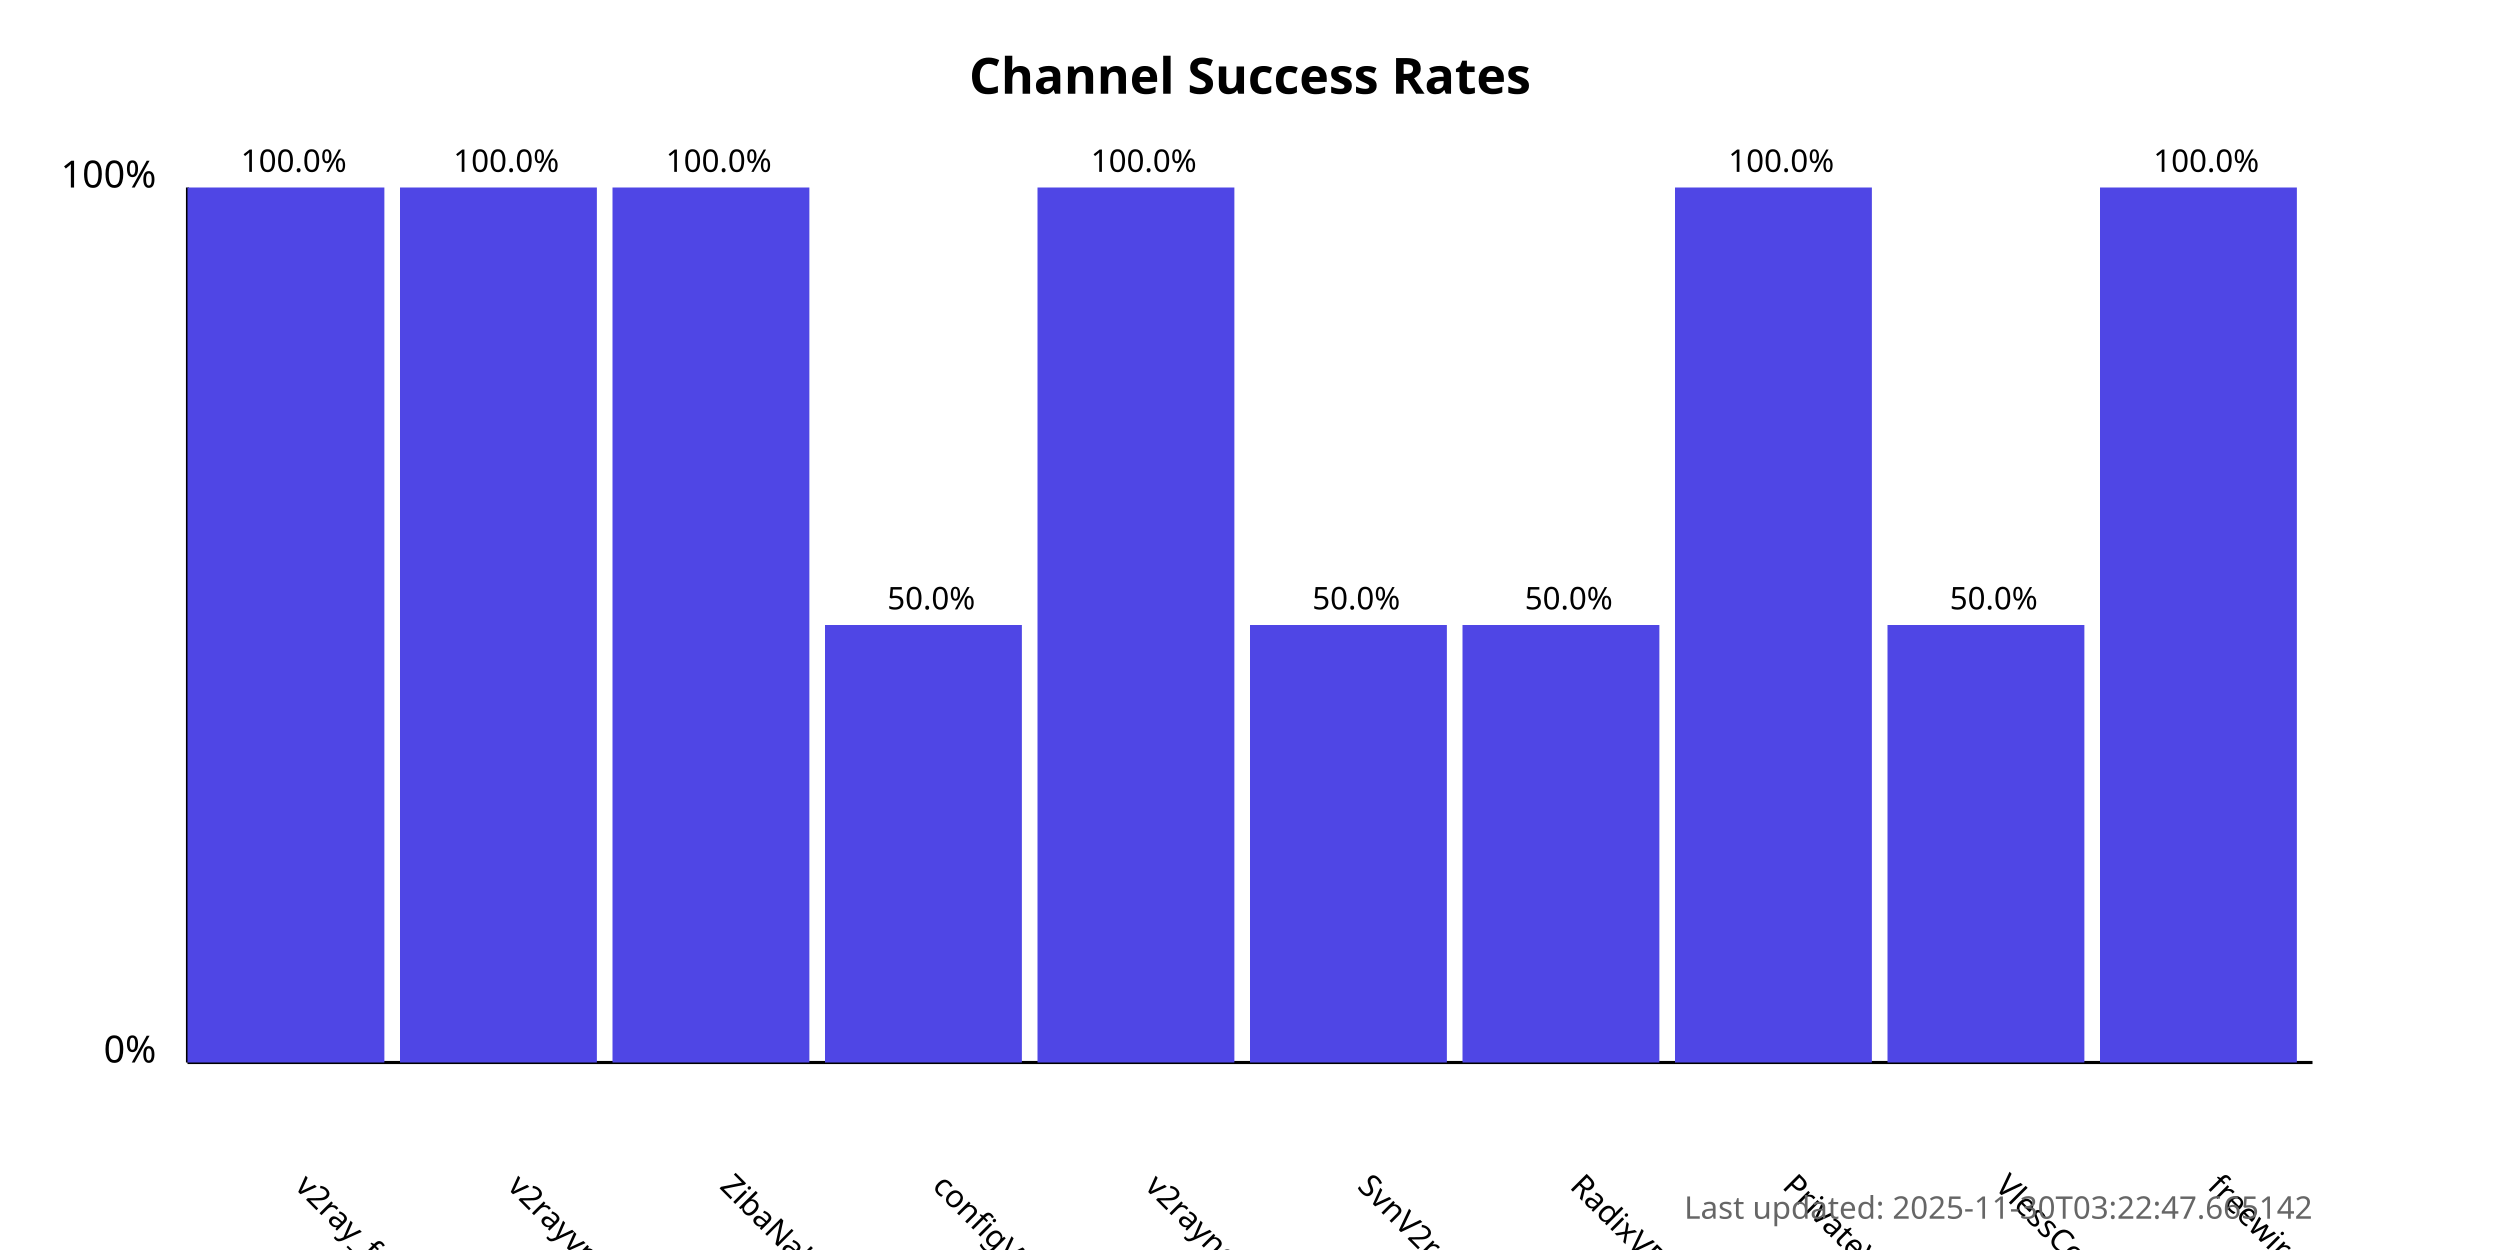
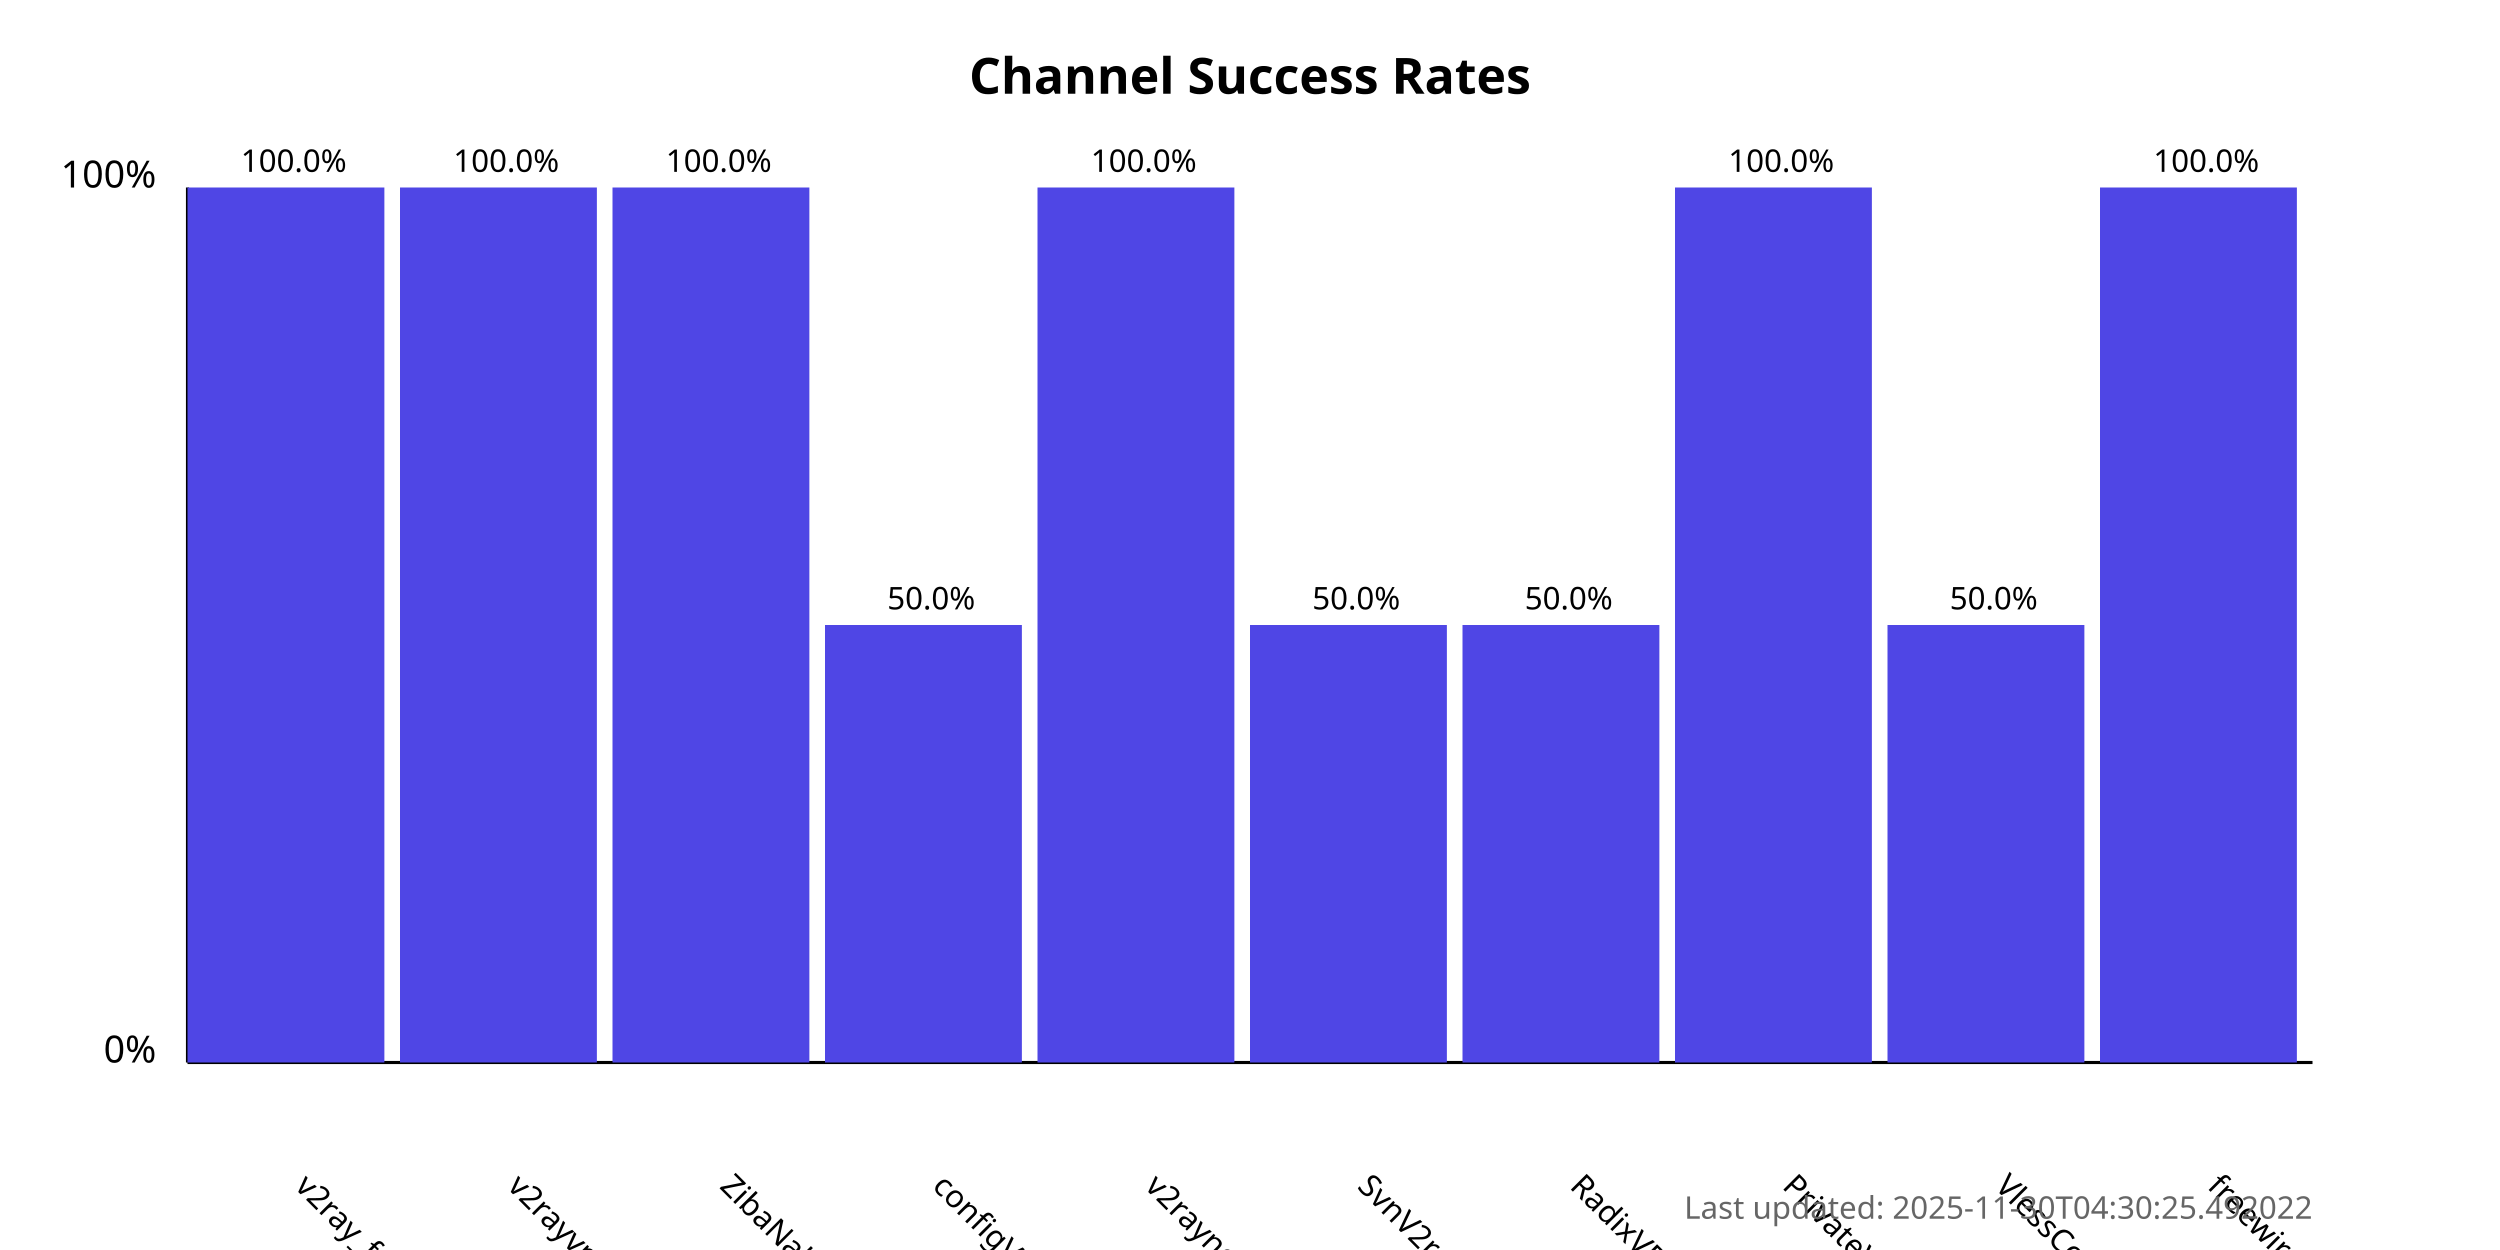
<svg xmlns="http://www.w3.org/2000/svg" width="800" height="400">
  <style>
            .chart-title { font: bold 16px sans-serif; }
            .axis-label { font: 12px sans-serif; }
            .tick-label { font: 10px sans-serif; }
            .bar { fill: #4f46e5; }
            .bar:hover { fill: #6366f1; }
            .timestamp { font: 10px sans-serif; fill: #666; }
        </style>
  <text x="400.0" y="30" text-anchor="middle" class="chart-title">
            Channel Success Rates
        </text>
  <line x1="60" y1="340" x2="60" y2="60" stroke="black" stroke-width="1" />
  <line x1="60" y1="340" x2="740" y2="340" stroke="black" stroke-width="1" />
  <text x="50" y="340" text-anchor="end" class="axis-label">0%</text>
  <text x="50" y="60" text-anchor="end" class="axis-label">100%</text>
  <g>
    <rect x="60" y="60.0" width="63.0" height="280.0" class="bar" />
    <text x="94.0" y="380" transform="rotate(45, 94.0, 380)" text-anchor="start" class="tick-label">
                v2ray_free_conf
            </text>
    <text x="94.0" y="55.0" text-anchor="middle" class="tick-label">
                100.0%
            </text>
  </g>
  <g>
    <rect x="128.0" y="60.0" width="63.0" height="280.0" class="bar" />
    <text x="162.0" y="380" transform="rotate(45, 162.0, 380)" text-anchor="start" class="tick-label">
                v2rayvpno
            </text>
    <text x="162.0" y="55.0" text-anchor="middle" class="tick-label">
                100.0%
            </text>
  </g>
  <g>
    <rect x="196.0" y="60.0" width="63.0" height="280.0" class="bar" />
    <text x="230.0" y="380" transform="rotate(45, 230.0, 380)" text-anchor="start" class="tick-label">
                ZibaNabz
            </text>
    <text x="230.0" y="55.0" text-anchor="middle" class="tick-label">
                100.0%
            </text>
  </g>
  <g>
    <rect x="264.0" y="200.0" width="63.0" height="140.0" class="bar" />
    <text x="298.0" y="380" transform="rotate(45, 298.0, 380)" text-anchor="start" class="tick-label">
                configV2rayForFree
            </text>
    <text x="298.0" y="195.0" text-anchor="middle" class="tick-label">
                50.0%
            </text>
  </g>
  <g>
    <rect x="332.0" y="60.0" width="63.0" height="280.0" class="bar" />
    <text x="366.0" y="380" transform="rotate(45, 366.0, 380)" text-anchor="start" class="tick-label">
                v2rayngvpn
            </text>
    <text x="366.0" y="55.0" text-anchor="middle" class="tick-label">
                100.0%
            </text>
  </g>
  <g>
    <rect x="400.0" y="200.0" width="63.0" height="140.0" class="bar" />
    <text x="434.0" y="380" transform="rotate(45, 434.0, 380)" text-anchor="start" class="tick-label">
                SvnV2ray
            </text>
    <text x="434.0" y="195.0" text-anchor="middle" class="tick-label">
                50.0%
            </text>
  </g>
  <g>
    <rect x="468.0" y="200.0" width="63.0" height="140.0" class="bar" />
    <text x="502.0" y="380" transform="rotate(45, 502.0, 380)" text-anchor="start" class="tick-label">
                RadixVPN
            </text>
    <text x="502.0" y="195.0" text-anchor="middle" class="tick-label">
                50.0%
            </text>
  </g>
  <g>
    <rect x="536.0" y="60.0" width="63.0" height="280.0" class="bar" />
    <text x="570.0" y="380" transform="rotate(45, 570.0, 380)" text-anchor="start" class="tick-label">
                PrivateVPNs
            </text>
    <text x="570.0" y="55.0" text-anchor="middle" class="tick-label">
                100.0%
            </text>
  </g>
  <g>
    <rect x="604.0" y="200.0" width="63.0" height="140.0" class="bar" />
    <text x="638.0" y="380" transform="rotate(45, 638.0, 380)" text-anchor="start" class="tick-label">
                VlessConfig
            </text>
    <text x="638.0" y="195.0" text-anchor="middle" class="tick-label">
                50.0%
            </text>
  </g>
  <g>
    <rect x="672.0" y="60.0" width="63.0" height="280.0" class="bar" />
    <text x="706.0" y="380" transform="rotate(45, 706.0, 380)" text-anchor="start" class="tick-label">
                freewireguard
            </text>
    <text x="706.0" y="55.0" text-anchor="middle" class="tick-label">
                100.0%
            </text>
  </g>
  <text x="740" y="390" text-anchor="end" class="timestamp">
-             Last updated: 2025-11-30T03:22:47.665142
+             Last updated: 2025-11-30T04:30:25.492022
        </text>
</svg>
